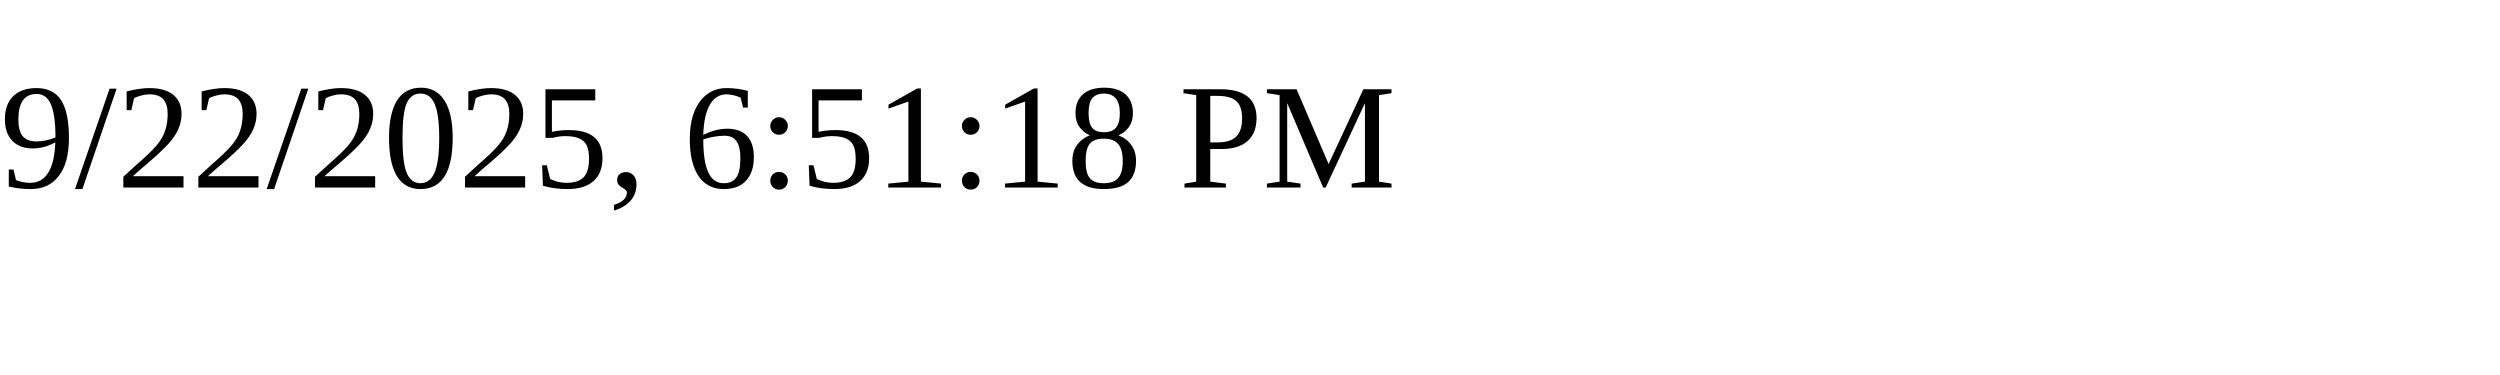
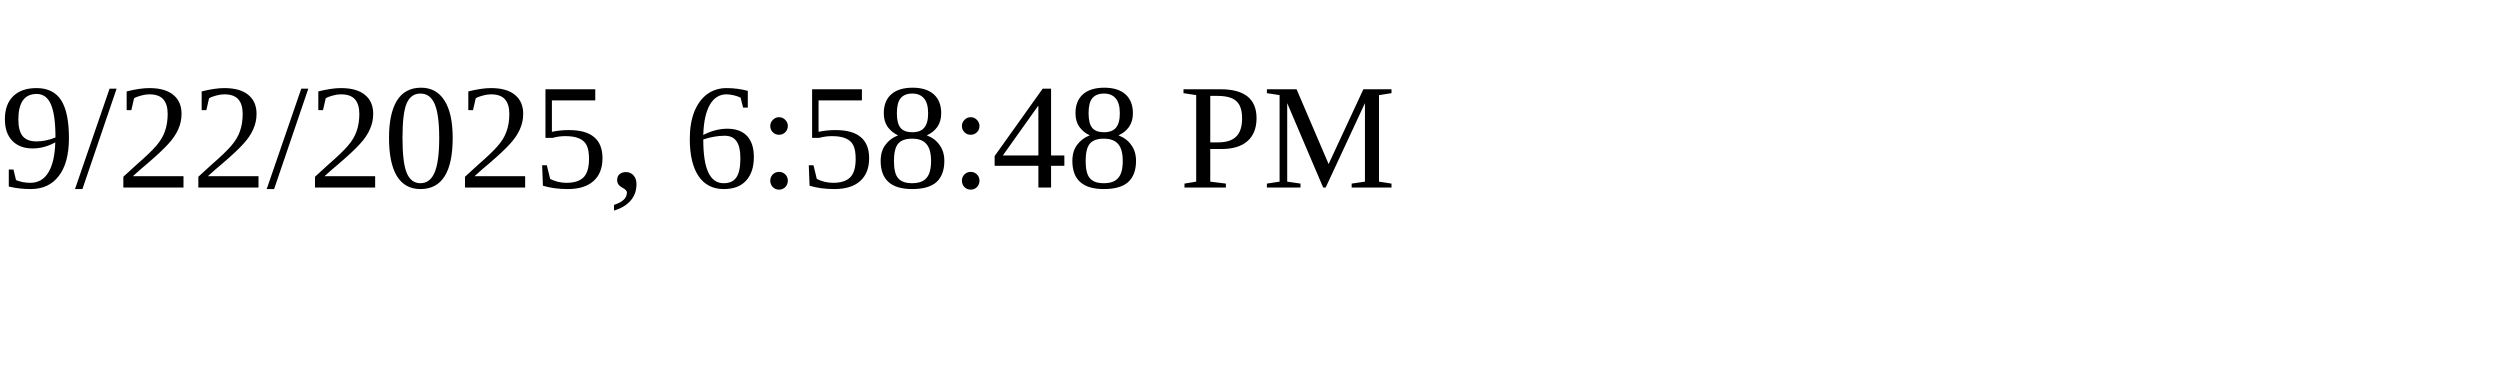
<svg xmlns="http://www.w3.org/2000/svg" height="30" width="200">
-   <text x="0" y="15">9/22/2025, 6:51:18 PM</text>
+   <text x="0" y="15">9/22/2025, 6:58:48 PM</text>
</svg>
